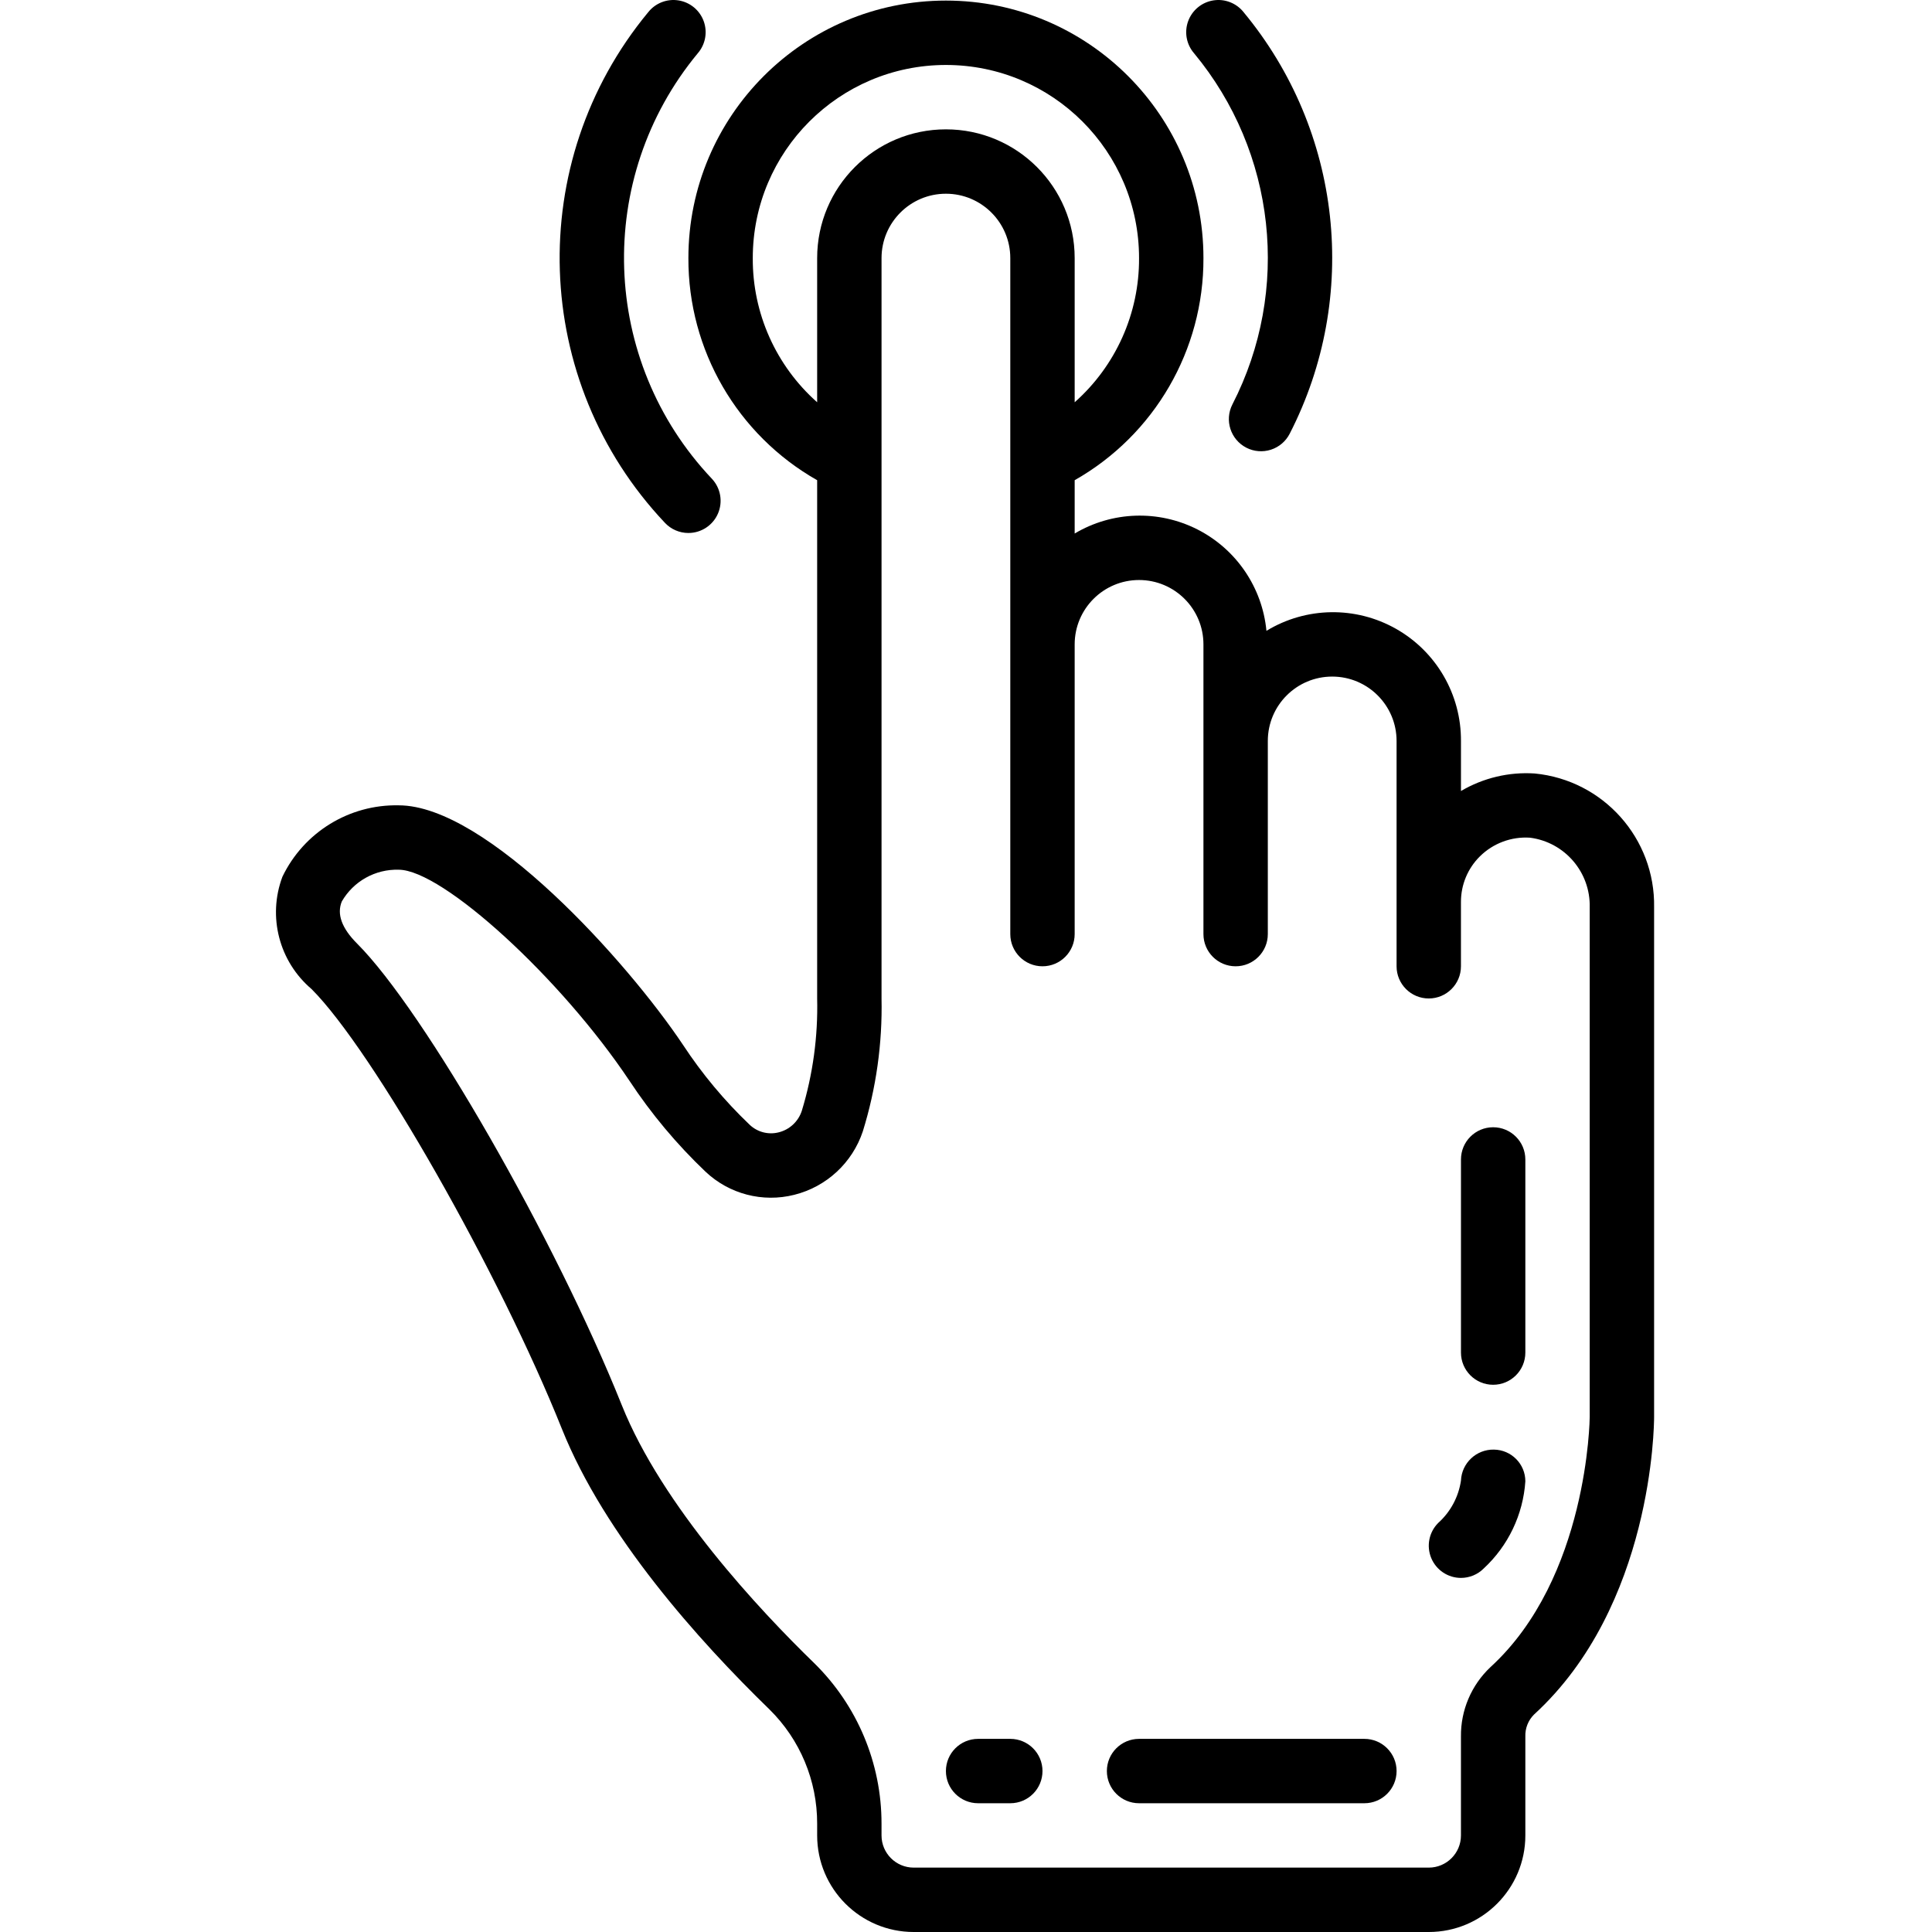
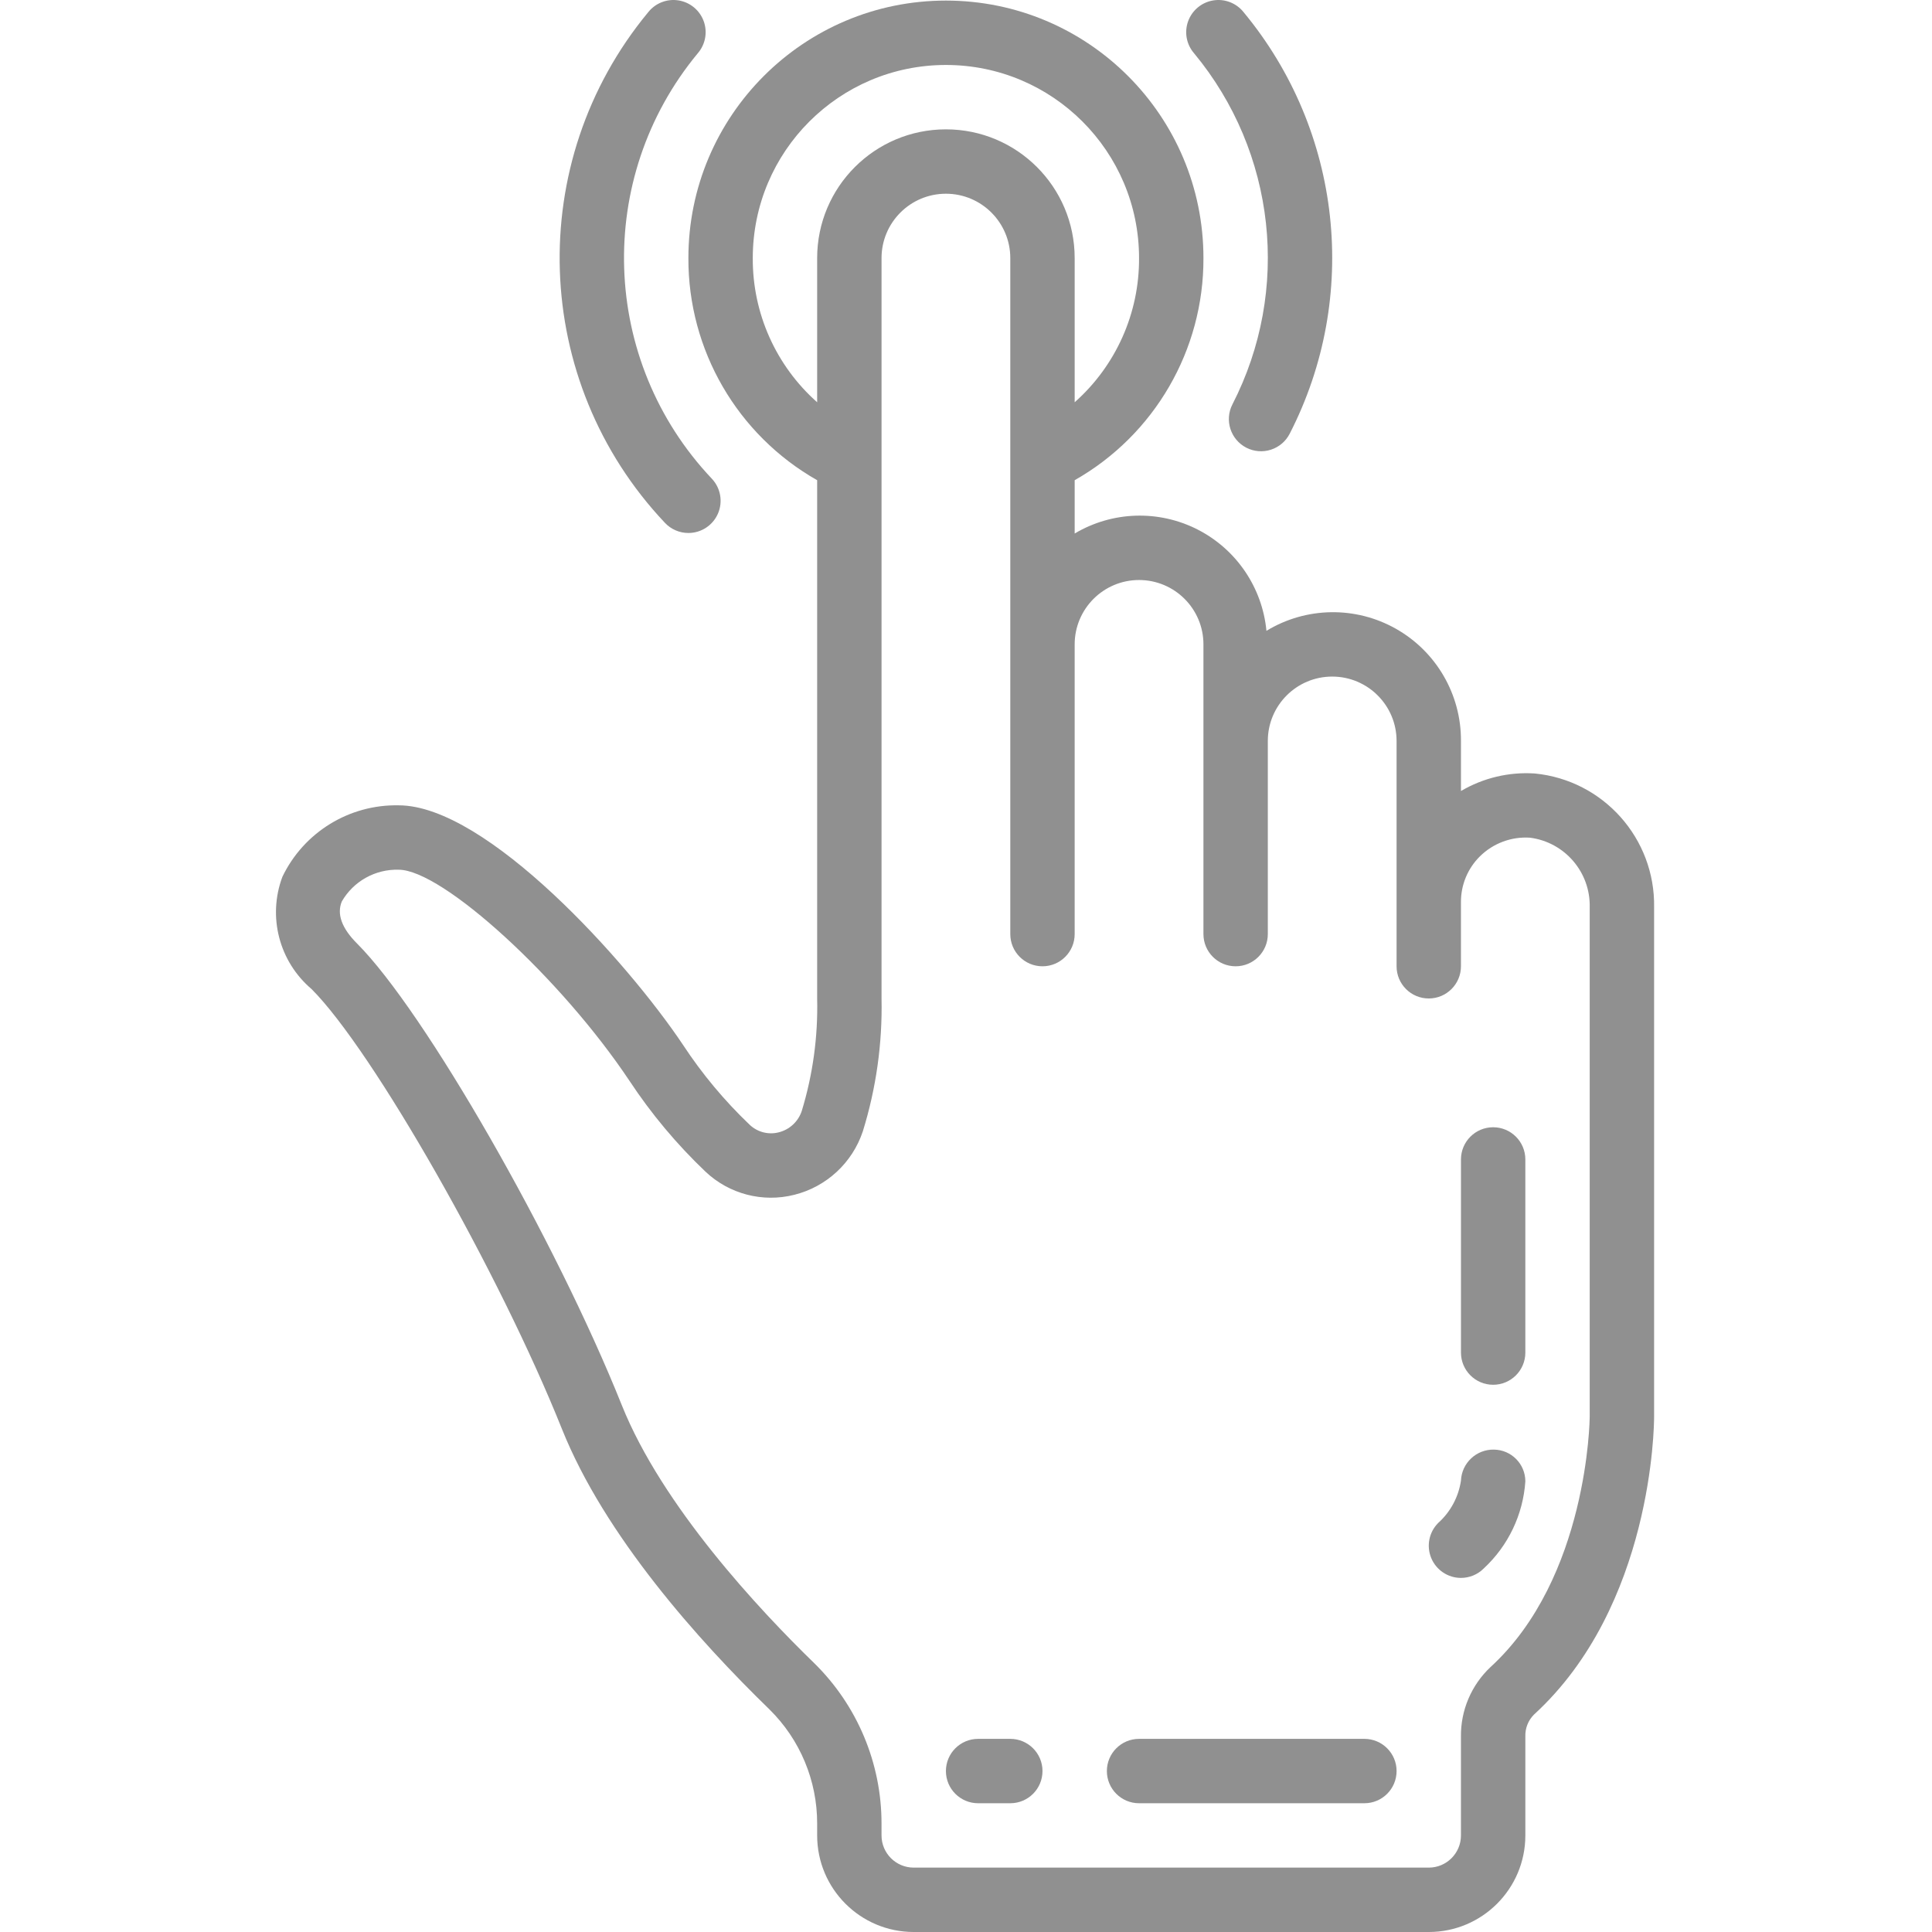
- <svg xmlns="http://www.w3.org/2000/svg" height="512pt" viewBox="-73 0 512 512.156" width="512pt">
+ <svg xmlns="http://www.w3.org/2000/svg" height="512pt" viewBox="-73 0 512 512.156" width="512pt" fill="#909090">
  <path d="m1.781 232.434c-3.957 10.555-.867 22.461 7.73 29.754 16.289 16.301 49.789 75.145 66.371 116.609 11.316 28.281 36.164 56.039 55.016 74.352 8.113 7.984 12.668 18.898 12.645 30.285v3.121c0 14.141 11.461 25.602 25.602 25.602h136.531c14.141 0 25.602-11.461 25.602-25.602v-26.215c-.078-2.168.746-4.273 2.277-5.809 31.496-28.801 31.855-76.879 31.855-78.91v-135.09c.316-18.273-13.461-33.723-31.648-35.488-6.836-.449-13.648 1.172-19.551 4.648v-13.27c.07-12.297-6.516-23.668-17.219-29.727-10.699-6.059-23.84-5.855-34.348.535-1.094-11.512-8.008-21.66-18.316-26.891-10.312-5.23-22.582-4.82-32.52 1.094v-14.133c21.18-12.02 34.227-34.527 34.137-58.879 0-37.703-30.566-68.266-68.27-68.266s-68.266 30.562-68.266 68.266c-.09 24.352 12.957 46.859 34.133 58.879v137.387c.242 10.074-1.129 20.117-4.062 29.758-.914 2.848-3.246 5.02-6.152 5.734-2.734.691-5.633-.07-7.68-2.016-6.664-6.355-12.586-13.449-17.645-21.145-14.809-22.152-52.07-63.531-75.395-63.531-13.102-.273-25.152 7.133-30.828 18.945zm124.695-164.012c0-28.277 22.922-51.199 51.199-51.199 28.277 0 51.199 22.922 51.199 51.199.082 14.602-6.137 28.527-17.066 38.215v-38.215c0-18.852-15.281-34.133-34.133-34.133-18.852 0-34.133 15.281-34.133 34.133v38.215c-10.926-9.688-17.148-23.613-17.066-38.215zm-32.699 218.07c5.785 8.773 12.551 16.859 20.164 24.105 6.277 5.938 15.156 8.254 23.535 6.137 8.539-2.129 15.395-8.48 18.176-16.828 3.531-11.398 5.207-23.289 4.957-35.219v-196.266c0-9.426 7.641-17.066 17.066-17.066s17.066 7.641 17.066 17.066v179.199c0 4.715 3.82 8.535 8.535 8.535 4.711 0 8.531-3.82 8.531-8.535v-76.797c0-9.426 7.645-17.066 17.066-17.066 9.426 0 17.07 7.641 17.07 17.066v76.797c0 4.715 3.82 8.535 8.531 8.535 4.715 0 8.535-3.82 8.535-8.535v-51.199c0-9.426 7.641-17.066 17.066-17.066s17.066 7.641 17.066 17.066v59.734c0 4.711 3.82 8.531 8.531 8.531 4.715 0 8.535-3.82 8.535-8.531v-17.066c-.012-4.527 1.793-8.871 5.008-12.059 3.52-3.488 8.367-5.297 13.312-4.965 9.219 1.203 16.039 9.172 15.812 18.465v135.09c0 .418-.434 42.668-26.316 66.324-5.059 4.77-7.895 11.441-7.816 18.395v26.215c0 4.715-3.82 8.535-8.535 8.535h-136.531c-4.715 0-8.535-3.82-8.535-8.535v-3.121c.012-15.996-6.414-31.324-17.824-42.531-14.457-14.035-40.312-41.609-51.047-68.453-17.562-43.879-52.309-104.477-70.16-122.328-4.062-4.059-5.422-7.816-4.039-11.16 3.094-5.359 8.883-8.59 15.07-8.406 11.598 0 43.043 28.75 61.168 55.938zm0 0" />
  <path d="m322.742 367.09c4.715 0 8.535-3.82 8.535-8.535v-51.199c0-4.711-3.82-8.531-8.535-8.531-4.711 0-8.531 3.82-8.531 8.531v51.199c0 4.715 3.82 8.535 8.531 8.535zm0 0" />
  <path d="m314.211 418.289c2.262 0 4.434-.898 6.031-2.5 6.492-6.008 10.441-14.273 11.035-23.102-.008-4.609-3.719-8.355-8.328-8.41-4.66-.09-8.539 3.559-8.738 8.215-.641 4.332-2.773 8.305-6.035 11.23-2.438 2.441-3.168 6.109-1.848 9.297 1.32 3.191 4.43 5.27 7.883 5.27zm0 0" />
  <path d="m186.211 478.023h8.531c4.715 0 8.535-3.82 8.535-8.535 0-4.711-3.82-8.531-8.535-8.531h-8.531c-4.715 0-8.535 3.82-8.535 8.531 0 4.715 3.82 8.535 8.535 8.535zm0 0" />
  <path d="m228.875 478.023h59.734c4.715 0 8.535-3.82 8.535-8.535 0-4.711-3.82-8.531-8.535-8.531h-59.734c-4.711 0-8.531 3.82-8.531 8.531 0 4.715 3.82 8.535 8.531 8.535zm0 0" />
  <path d="m109.41 141.289c3.406 0 6.484-2.02 7.836-5.145 1.352-3.125.719-6.754-1.613-9.234-29.566-31.25-31.172-79.645-3.738-112.785 2.027-2.34 2.629-5.594 1.574-8.504-1.059-2.91-3.609-5.02-6.668-5.512-3.059-.492-6.141.711-8.059 3.145-32.906 39.766-31 97.828 4.449 135.348 1.613 1.715 3.863 2.688 6.219 2.688zm0 0" />
  <path d="m257.32 118.684c2.012 1.031 4.355 1.223 6.508.527 2.156-.695 3.945-2.215 4.977-4.23 18.656-36.328 13.859-80.281-12.195-111.727-1.914-2.434-5-3.637-8.059-3.145-3.055.492-5.605 2.602-6.664 5.512-1.059 2.91-.457 6.164 1.574 8.504 21.711 26.195 25.707 62.812 10.164 93.074-2.152 4.191-.496 9.332 3.695 11.484zm0 0" />
</svg>
